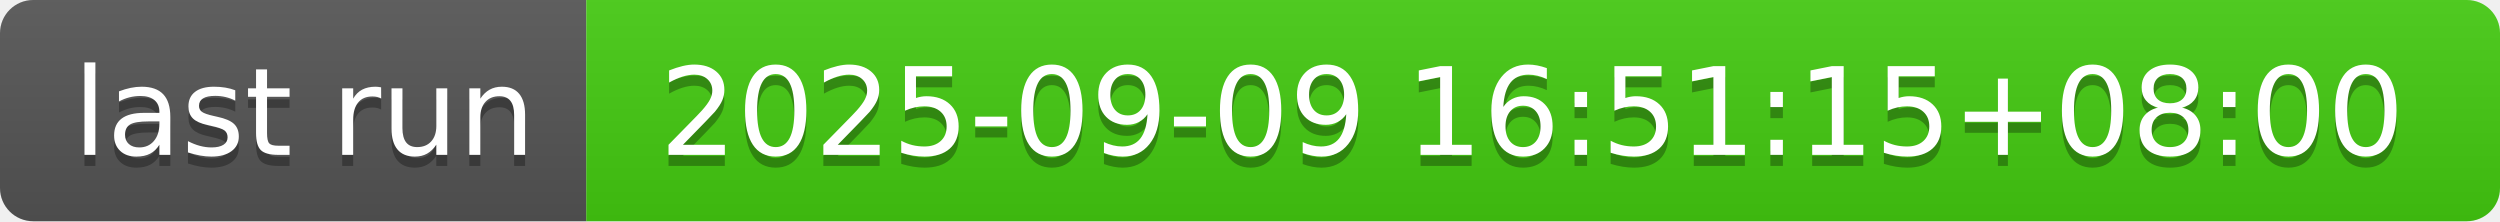
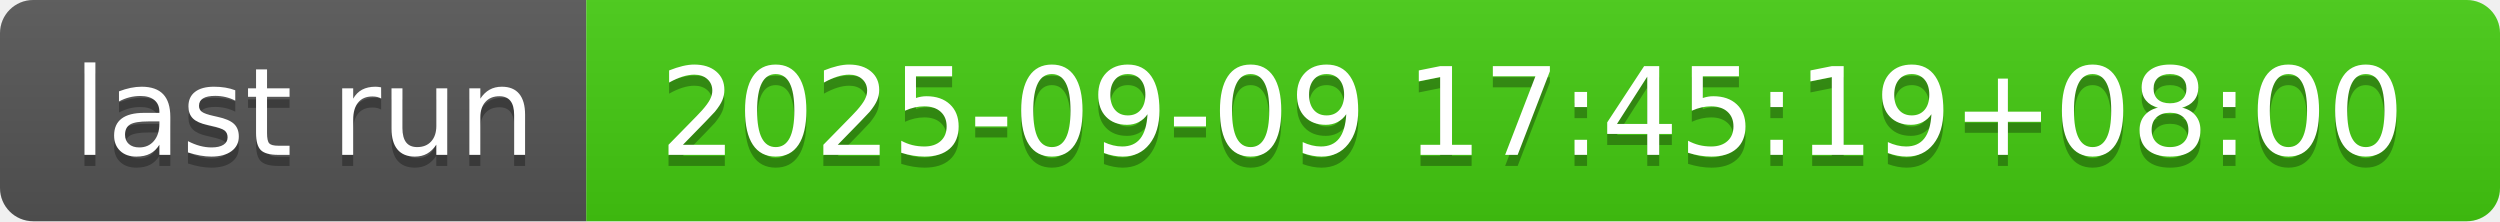
- <svg xmlns="http://www.w3.org/2000/svg" width="226" height="20" role="img" aria-label="last run: 2025-09-09 16:51:15+08:00">
+ <svg xmlns="http://www.w3.org/2000/svg" width="226" height="20" role="img" aria-label="last run: 2025-09-09 17:45:19+08:00">
  <linearGradient id="s" x2="0" y2="100%">
    <stop offset="0" stop-color="#bbb" stop-opacity=".1" />
    <stop offset="1" stop-opacity=".1" />
  </linearGradient>
  <clipPath id="r">
    <rect width="226" height="20" rx="3" fill="#fff" />
  </clipPath>
  <g clip-path="url(#r)">
    <rect width="53" height="20" fill="#555" />
    <rect x="53" width="173" height="20" fill="#4c1" />
    <rect width="226" height="20" fill="url(#s)" />
  </g>
  <g fill="#fff" text-anchor="middle" font-family="Verdana,Geneva,DejaVu Sans,sans-serif" text-rendering="geometricPrecision" font-size="110">
    <text aria-hidden="true" x="275" y="150" fill="#010101" fill-opacity=".3" transform="scale(.1)" textLength="430">last run</text>
    <text x="275" y="140" transform="scale(.1)" fill="#fff" textLength="430">last run</text>
-     <text aria-hidden="true" x="1385" y="150" fill="#010101" fill-opacity=".3" transform="scale(.1)" textLength="1630">2025-09-09 16:51:15+08:00</text>
-     <text x="1385" y="140" transform="scale(.1)" fill="#fff" textLength="1630">2025-09-09 16:51:15+08:00</text>
+     <text aria-hidden="true" x="1385" y="150" fill="#010101" fill-opacity=".3" transform="scale(.1)" textLength="1630">2025-09-09 17:45:19+08:00</text>
+     <text x="1385" y="140" transform="scale(.1)" fill="#fff" textLength="1630">2025-09-09 17:45:19+08:00</text>
  </g>
</svg>
